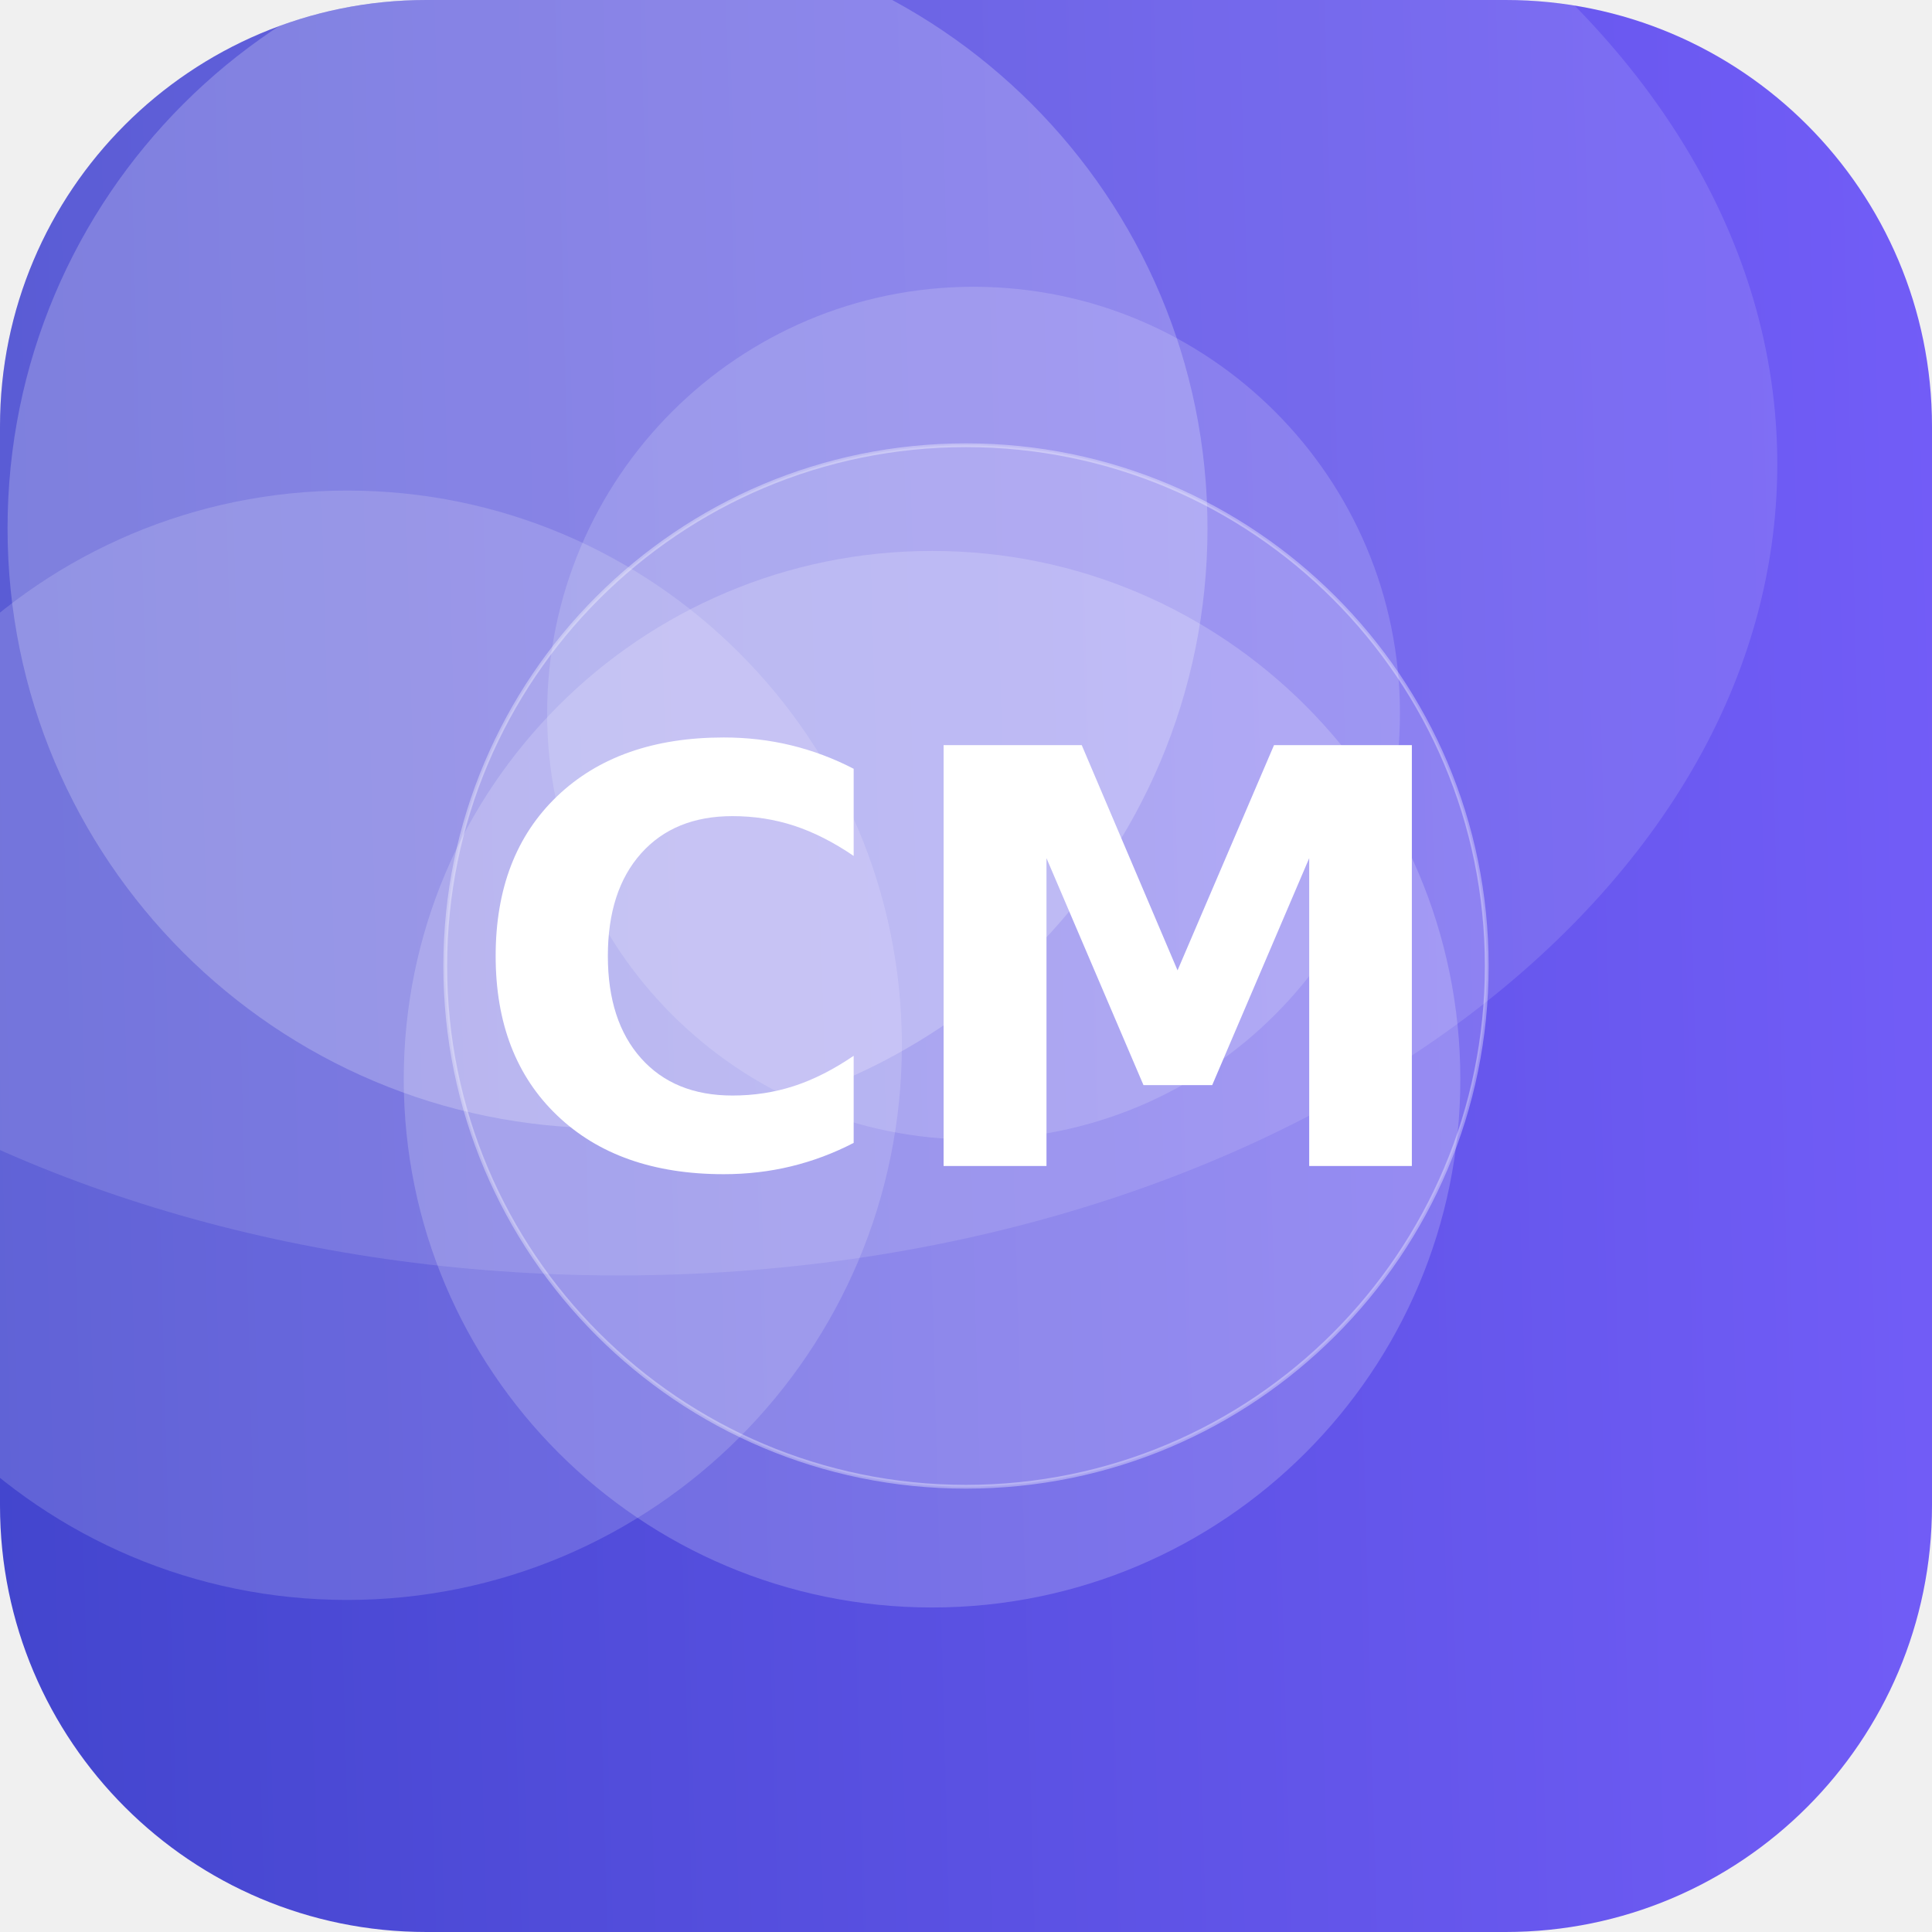
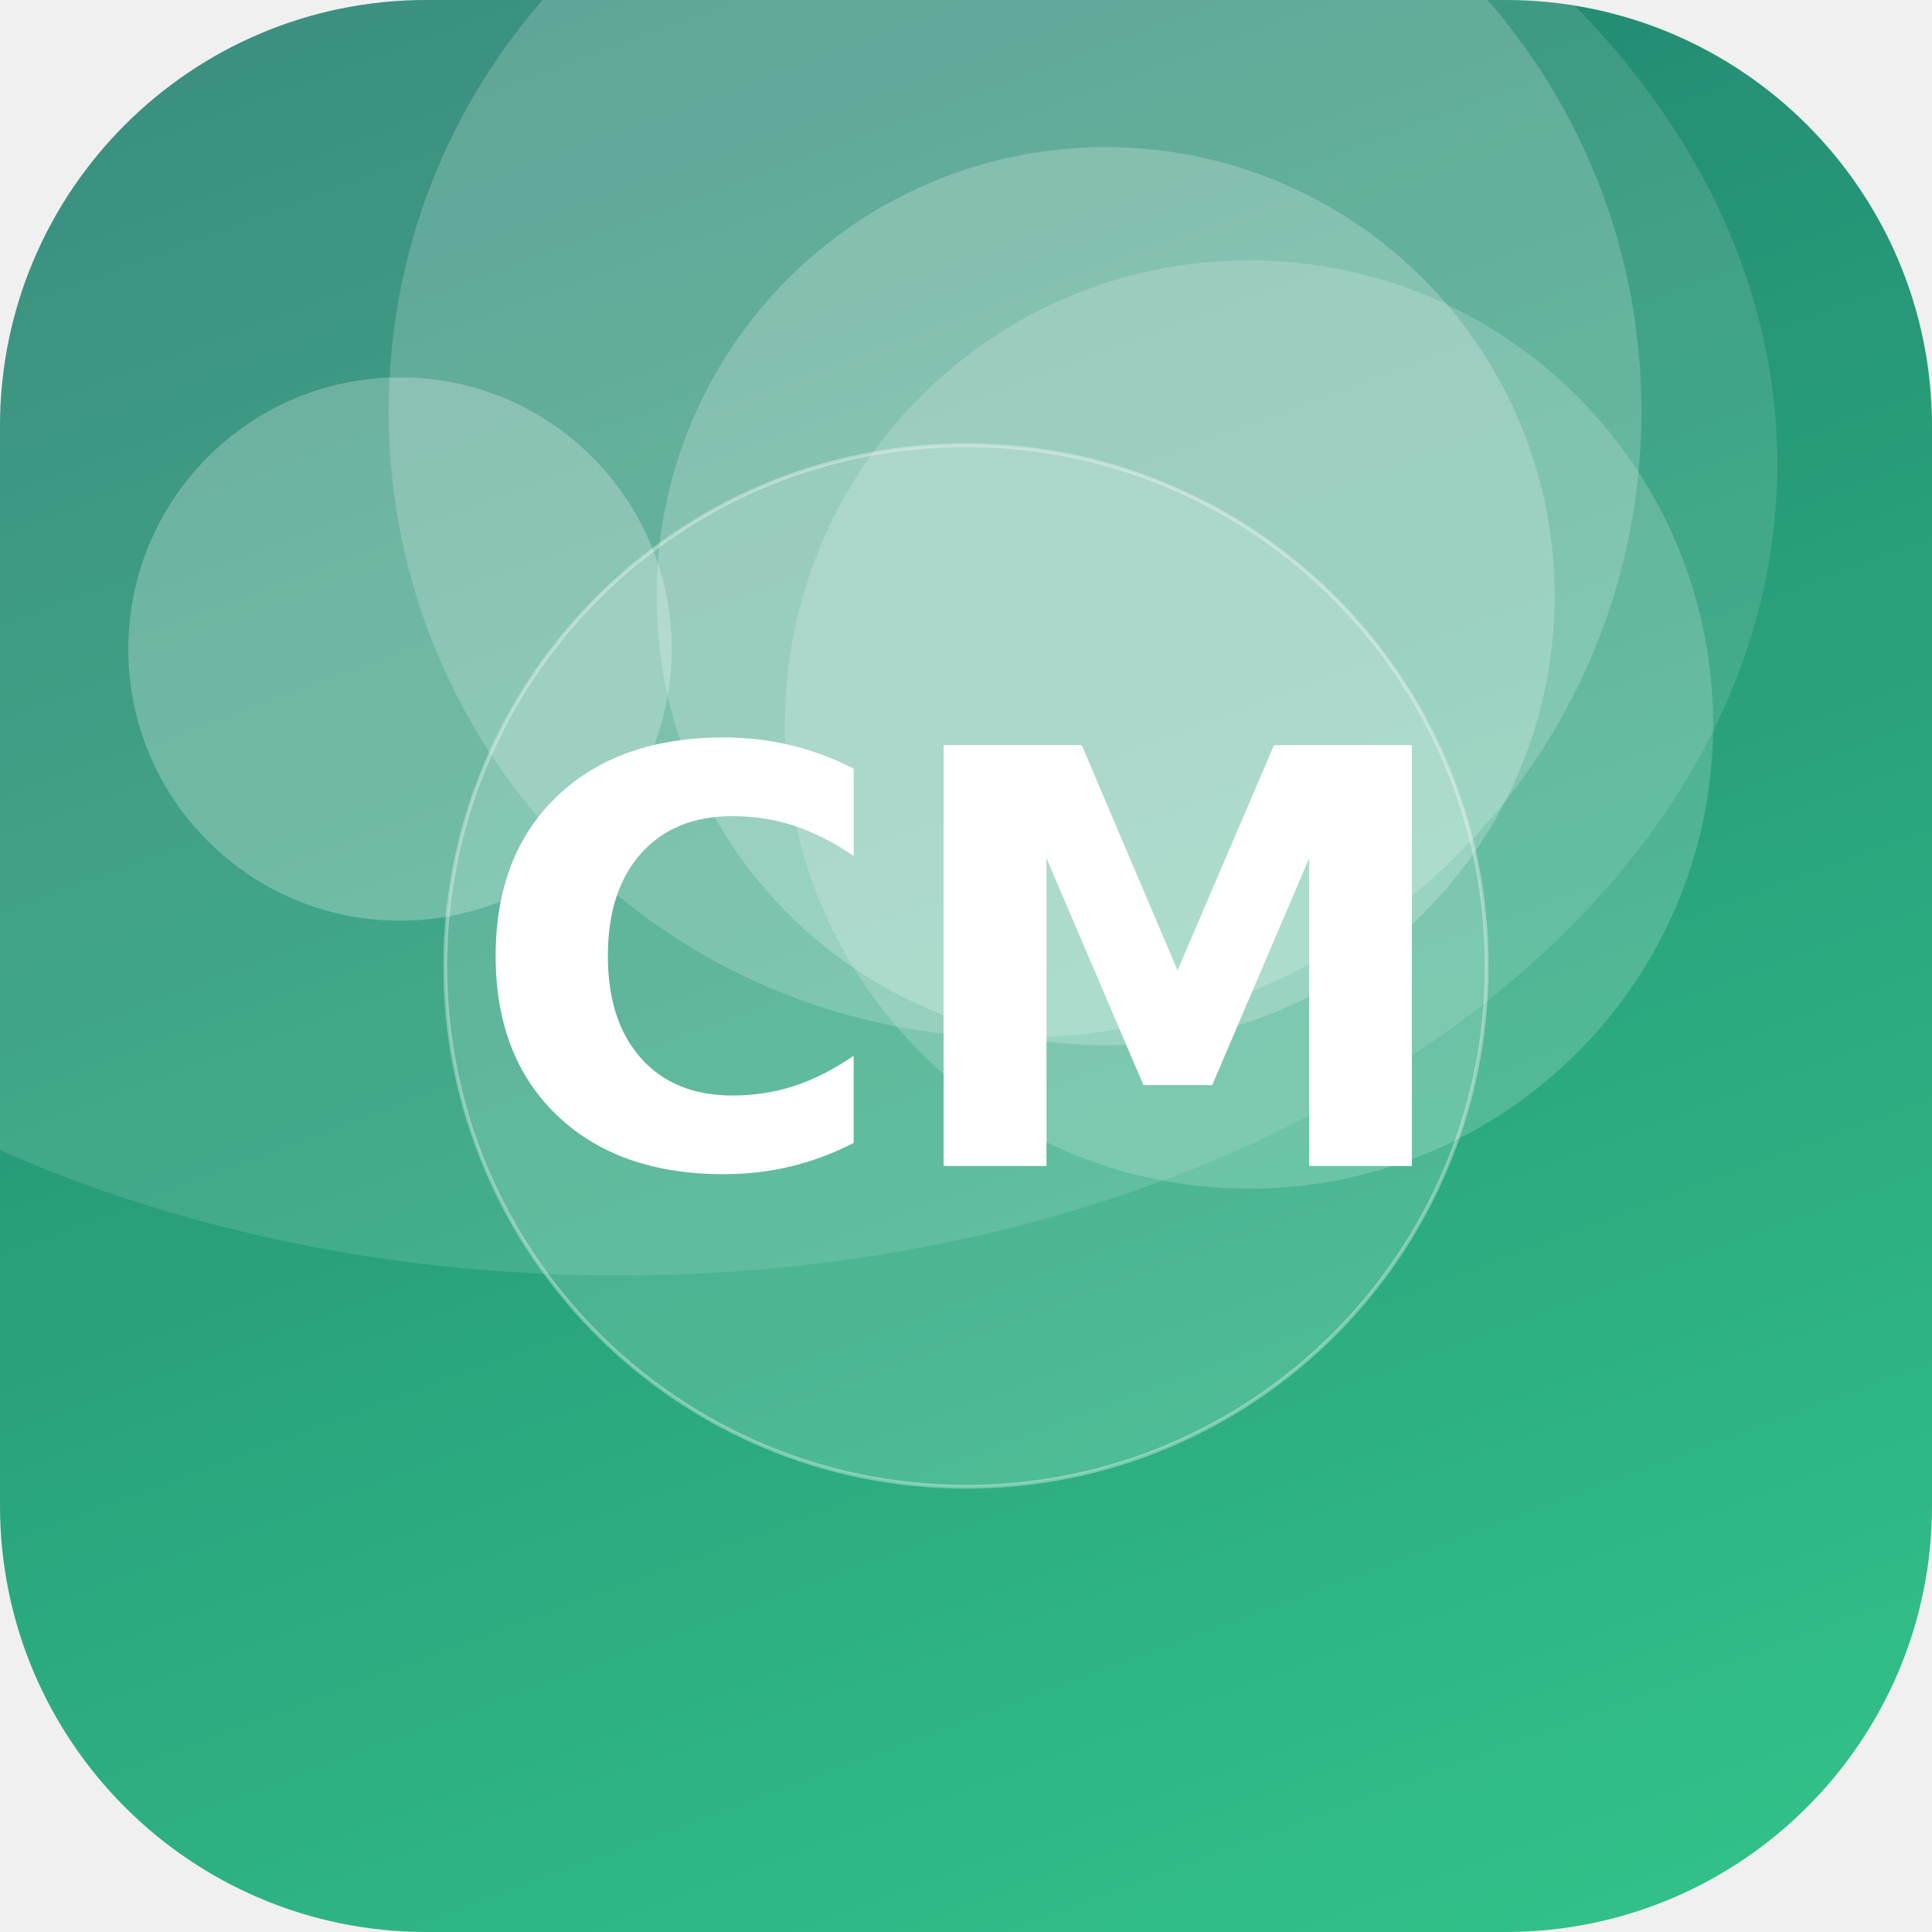
<svg xmlns="http://www.w3.org/2000/svg" width="512" height="512" viewBox="0 0 512 512">
  <defs>
-     <linearGradient id="g" x1="0" y1="0" x2="1" y2="1" gradientTransform="rotate(134 0.5 0.5)">
-       <stop offset="0" stop-color="#7B61FF" />
-       <stop offset="1" stop-color="#3A41C6" />
+     <linearGradient id="g" x1="0" y1="0" x2="1" y2="1" gradientTransform="rotate(204 0.5 0.5)">
+       <stop offset="0" stop-color="#33C78C" />
+       <stop offset="1" stop-color="#1F7A6B" />
    </linearGradient>
    <clipPath id="c">
      <rect width="512" height="512" rx="113" />
    </clipPath>
  </defs>
  <g clip-path="url(#c)">
    <rect width="512" height="512" fill="url(#g)" />
-     <circle cx="258" cy="189" r="113" fill="#FFFFFF" fill-opacity="0.16" />
-     <circle cx="92" cy="277" r="147" fill="#FFFFFF" fill-opacity="0.16" />
-     <circle cx="161" cy="140" r="159" fill="#FFFFFF" fill-opacity="0.22" />
-     <circle cx="247" cy="286" r="140" fill="#FFFFFF" fill-opacity="0.19" />
+     <circle cx="331" cy="192" r="123" fill="#FFFFFF" fill-opacity="0.18" />
+     <circle cx="269" cy="109" r="166" fill="#FFFFFF" fill-opacity="0.19" />
+     <circle cx="293" cy="158" r="119" fill="#FFFFFF" fill-opacity="0.22" />
+     <circle cx="106" cy="172" r="72" fill="#FFFFFF" fill-opacity="0.25" />
    <ellipse cx="164" cy="123" rx="307" ry="215" fill="#FFFFFF" fill-opacity="0.12" />
    <circle cx="256" cy="256" r="138" fill="#FFFFFF" fill-opacity="0.16" stroke="#FFFFFF" stroke-opacity="0.35" />
    <text x="50%" y="50%" dy="53" text-anchor="middle" font-family="DejaVu Sans, Helvetica, Arial, sans-serif" font-weight="bold" font-size="153" fill="#FFFFFF">CM</text>
  </g>
</svg>
